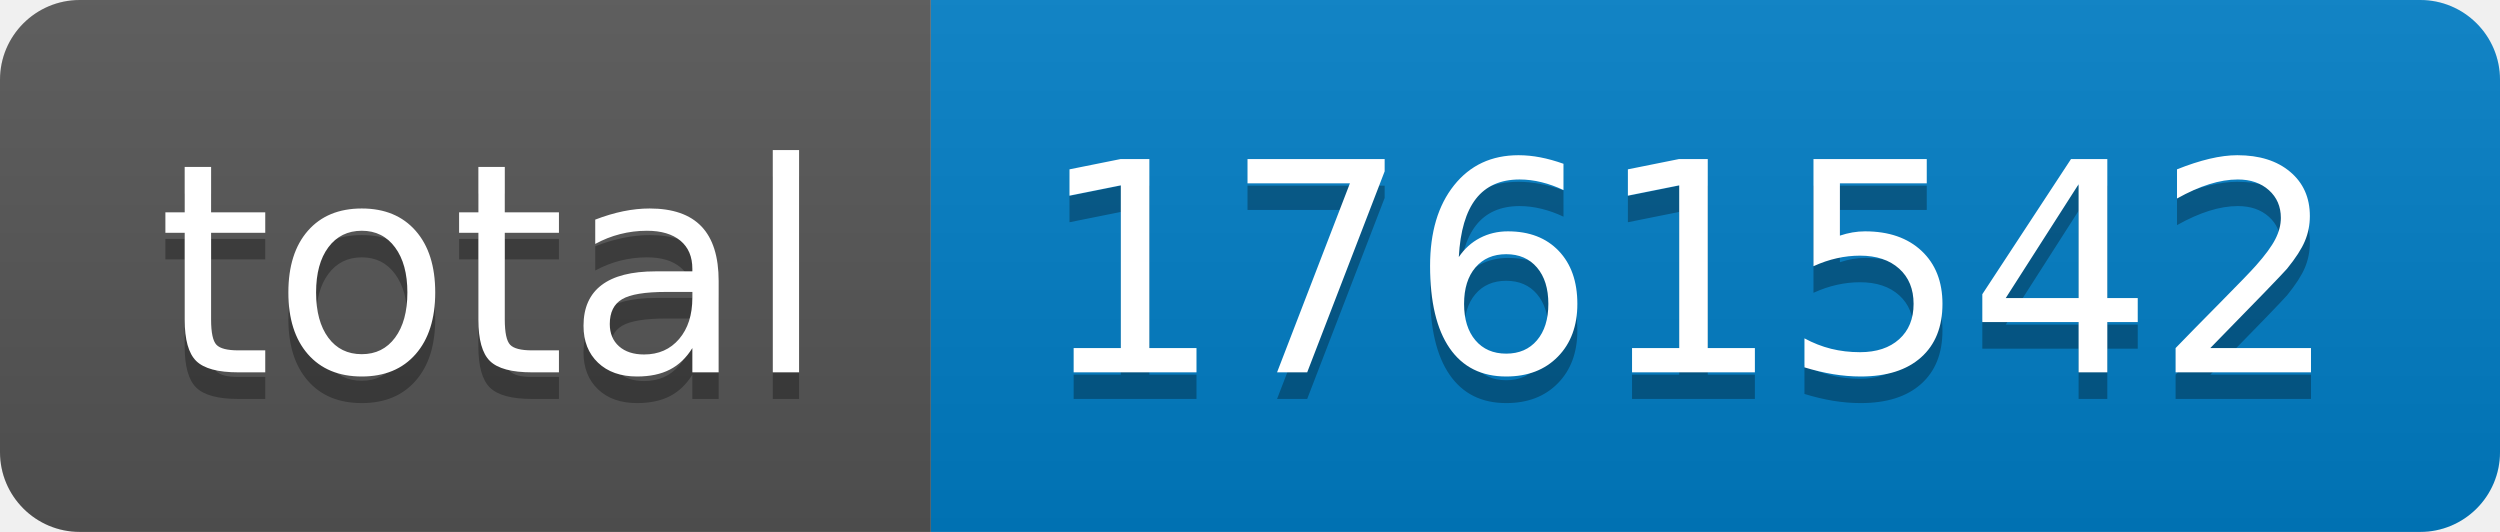
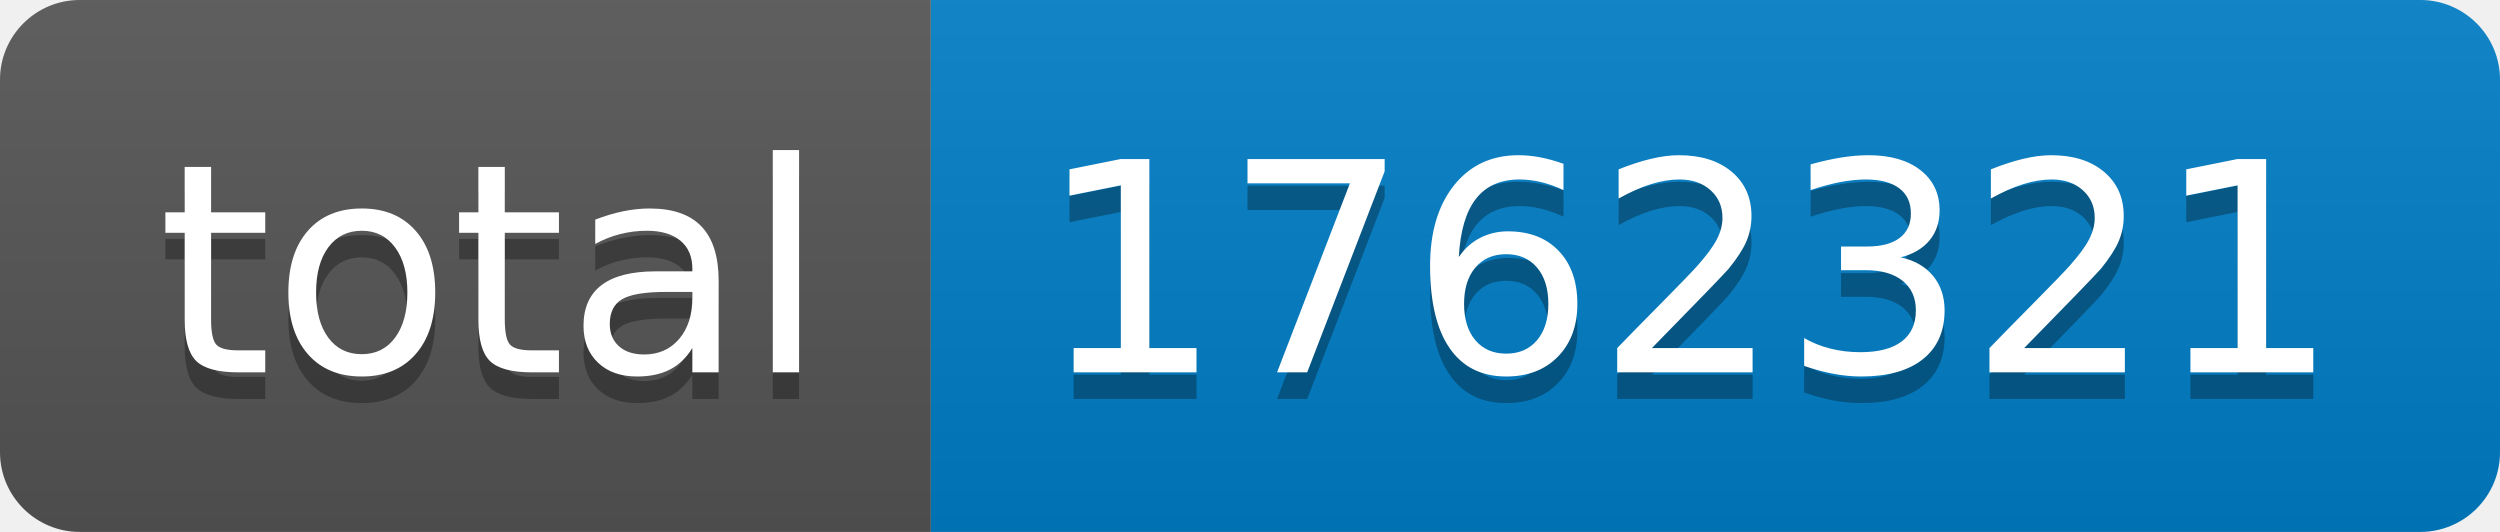
- <svg xmlns="http://www.w3.org/2000/svg" width="94" height="20" role="img" aria-label="total: 1761542">
+ <svg xmlns="http://www.w3.org/2000/svg" width="94" height="20" role="img" aria-label="total: 1762321">
  <linearGradient id="s" x2="0" y2="100%">
    <stop offset="0" stop-color="#bbb" stop-opacity=".1" />
    <stop offset="1" stop-opacity=".1" />
  </linearGradient>
  <clipPath id="r">
    <rect width="94" height="20" rx="3" fill="#fff" />
  </clipPath>
  <g clip-path="url(#r)">
    <rect width="35" height="20" fill="#555" />
    <rect x="35" width="59" height="20" fill="#007ec6" />
    <rect width="94" height="20" fill="url(#s)" />
  </g>
  <g fill="#fff" text-anchor="middle" font-family="Verdana,Geneva,DejaVu Sans,sans-serif" text-rendering="geometricPrecision" font-size="110">
    <text aria-hidden="true" x="185" y="150" fill="#010101" fill-opacity=".3" transform="scale(.1)" textLength="250">total</text>
    <text x="185" y="140" transform="scale(.1)" fill="#fff" textLength="250">total</text>
-     <text aria-hidden="true" x="635" y="150" fill="#010101" fill-opacity=".3" transform="scale(.1)" textLength="490">1761542</text>
-     <text x="635" y="140" transform="scale(.1)" fill="#fff" textLength="490">1761542</text>
+     <text aria-hidden="true" x="635" y="150" fill="#010101" fill-opacity=".3" transform="scale(.1)" textLength="490">1762321</text>
+     <text x="635" y="140" transform="scale(.1)" fill="#fff" textLength="490">1762321</text>
  </g>
</svg>
